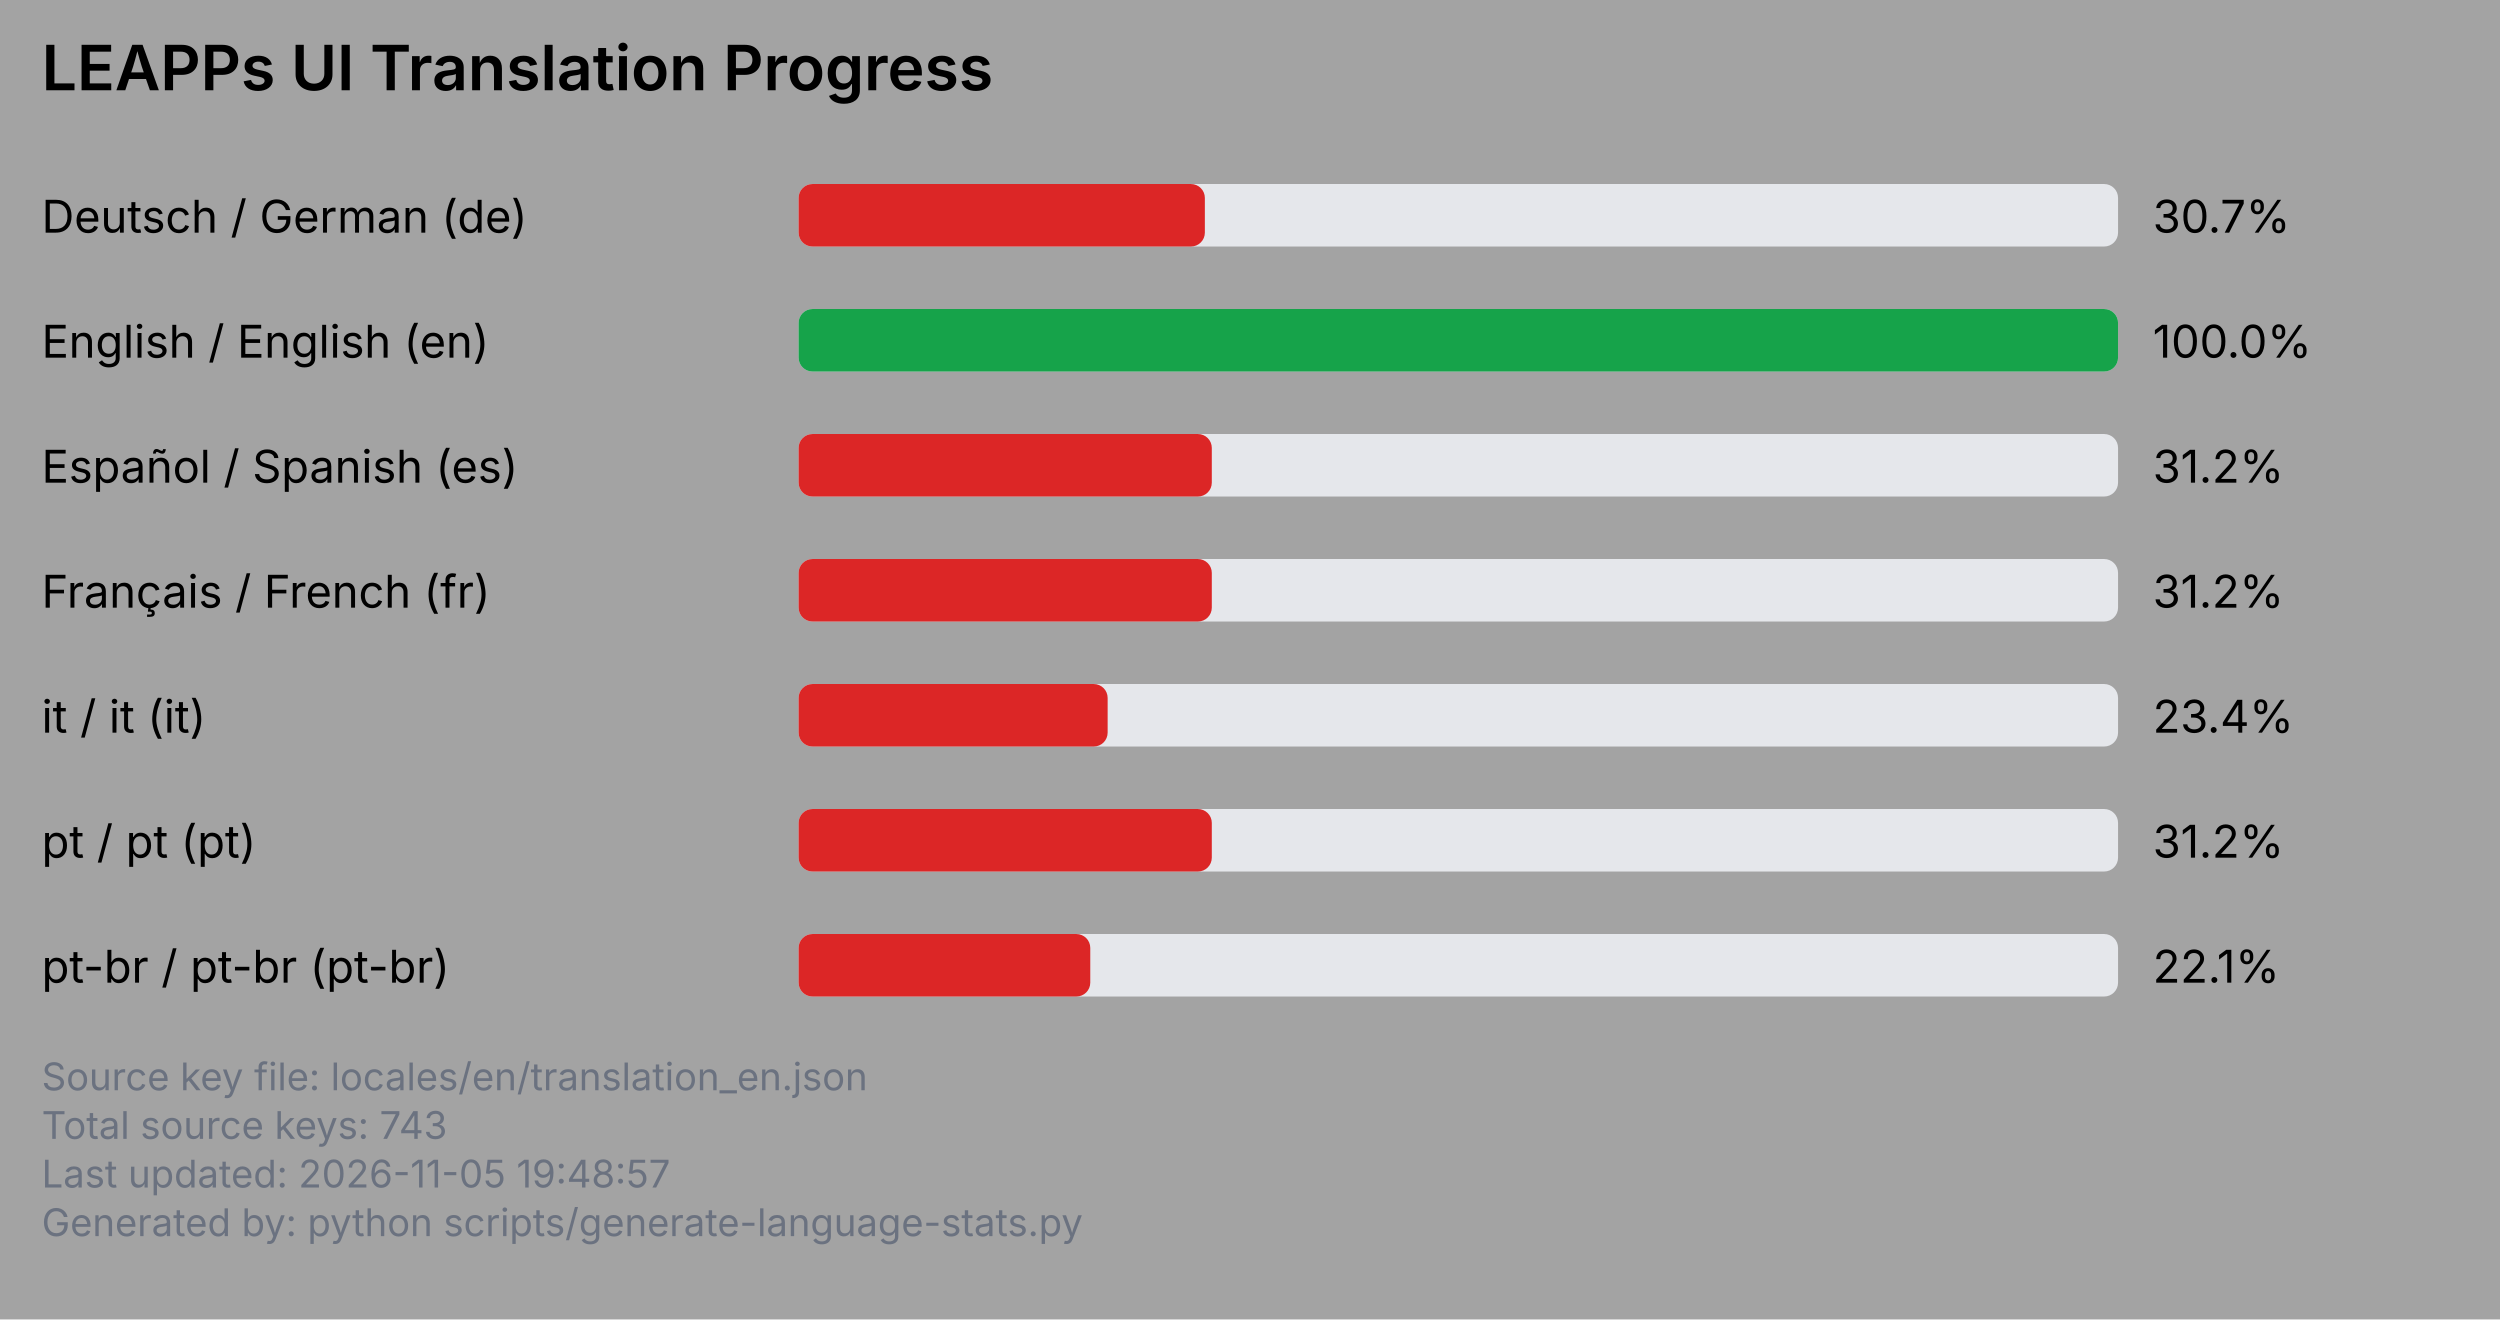
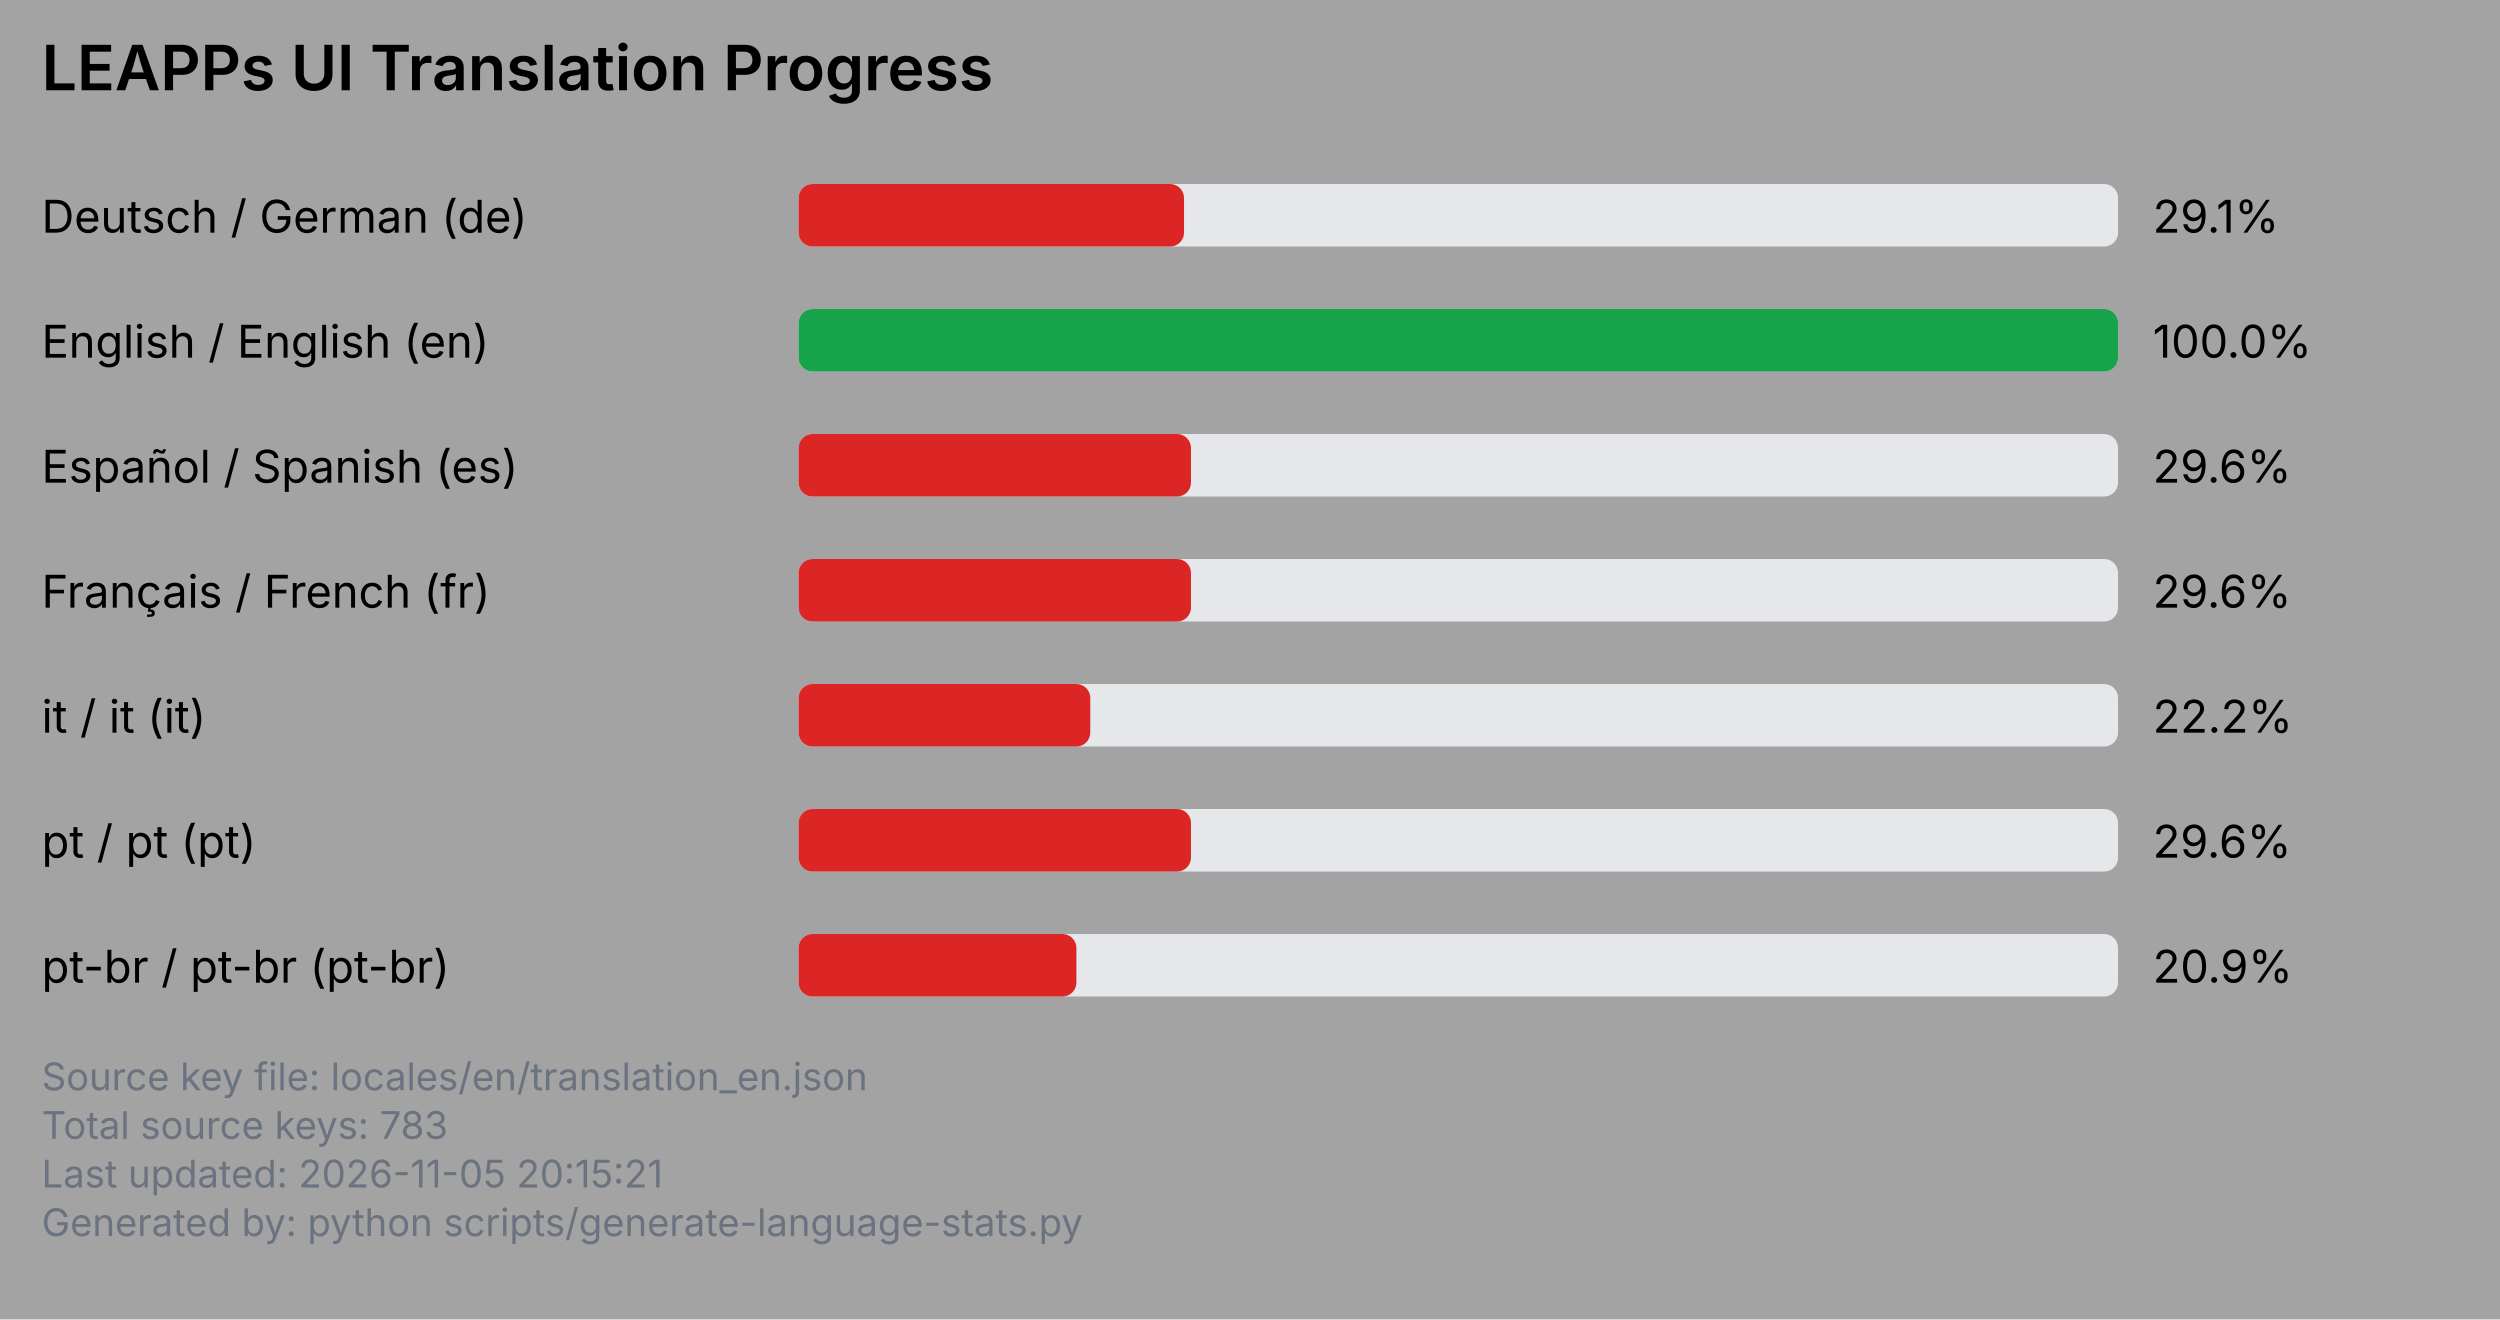
<svg xmlns="http://www.w3.org/2000/svg" viewBox="0 0 720 380" width="720" height="380">
  <rect x="0" y="0" width="720" height="380" fill="#a3a3a3" />
  <text x="12" y="26" font-family="system-ui, -apple-system, Segoe UI, sans-serif" font-size="18" font-weight="600" fill="#000000">LEAPPs UI Translation Progress</text>
  <text x="12" y="67" font-family="system-ui, -apple-system, Segoe UI, sans-serif" font-size="13" fill="#000000">Deutsch / German (de)</text>
  <rect x="230" y="53" width="380" height="18" rx="4" ry="4" fill="#e5e7eb" />
-   <rect x="230" y="53" width="117" height="18" rx="4" ry="4" fill="#dc2626" />
-   <text x="620" y="67" font-family="system-ui, -apple-system, Segoe UI, sans-serif" font-size="13" fill="#000000">30.7%</text>
+   <rect x="230" y="53" width="111" height="18" rx="4" ry="4" fill="#dc2626" />
+   <text x="620" y="67" font-family="system-ui, -apple-system, Segoe UI, sans-serif" font-size="13" fill="#000000">29.1%</text>
  <text x="12" y="103" font-family="system-ui, -apple-system, Segoe UI, sans-serif" font-size="13" fill="#000000">English / English (en)</text>
  <rect x="230" y="89" width="380" height="18" rx="4" ry="4" fill="#e5e7eb" />
  <rect x="230" y="89" width="380" height="18" rx="4" ry="4" fill="#16a34a" />
  <text x="620" y="103" font-family="system-ui, -apple-system, Segoe UI, sans-serif" font-size="13" fill="#000000">100.0%</text>
  <text x="12" y="139" font-family="system-ui, -apple-system, Segoe UI, sans-serif" font-size="13" fill="#000000">Español / Spanish (es)</text>
  <rect x="230" y="125" width="380" height="18" rx="4" ry="4" fill="#e5e7eb" />
-   <rect x="230" y="125" width="119" height="18" rx="4" ry="4" fill="#dc2626" />
-   <text x="620" y="139" font-family="system-ui, -apple-system, Segoe UI, sans-serif" font-size="13" fill="#000000">31.2%</text>
+   <rect x="230" y="125" width="113" height="18" rx="4" ry="4" fill="#dc2626" />
+   <text x="620" y="139" font-family="system-ui, -apple-system, Segoe UI, sans-serif" font-size="13" fill="#000000">29.6%</text>
  <text x="12" y="175" font-family="system-ui, -apple-system, Segoe UI, sans-serif" font-size="13" fill="#000000">Français / French (fr)</text>
  <rect x="230" y="161" width="380" height="18" rx="4" ry="4" fill="#e5e7eb" />
-   <rect x="230" y="161" width="119" height="18" rx="4" ry="4" fill="#dc2626" />
-   <text x="620" y="175" font-family="system-ui, -apple-system, Segoe UI, sans-serif" font-size="13" fill="#000000">31.2%</text>
+   <rect x="230" y="161" width="113" height="18" rx="4" ry="4" fill="#dc2626" />
+   <text x="620" y="175" font-family="system-ui, -apple-system, Segoe UI, sans-serif" font-size="13" fill="#000000">29.6%</text>
  <text x="12" y="211" font-family="system-ui, -apple-system, Segoe UI, sans-serif" font-size="13" fill="#000000">it / it (it)</text>
  <rect x="230" y="197" width="380" height="18" rx="4" ry="4" fill="#e5e7eb" />
-   <rect x="230" y="197" width="89" height="18" rx="4" ry="4" fill="#dc2626" />
-   <text x="620" y="211" font-family="system-ui, -apple-system, Segoe UI, sans-serif" font-size="13" fill="#000000">23.4%</text>
+   <rect x="230" y="197" width="84" height="18" rx="4" ry="4" fill="#dc2626" />
+   <text x="620" y="211" font-family="system-ui, -apple-system, Segoe UI, sans-serif" font-size="13" fill="#000000">22.2%</text>
  <text x="12" y="247" font-family="system-ui, -apple-system, Segoe UI, sans-serif" font-size="13" fill="#000000">pt / pt (pt)</text>
  <rect x="230" y="233" width="380" height="18" rx="4" ry="4" fill="#e5e7eb" />
-   <rect x="230" y="233" width="119" height="18" rx="4" ry="4" fill="#dc2626" />
-   <text x="620" y="247" font-family="system-ui, -apple-system, Segoe UI, sans-serif" font-size="13" fill="#000000">31.2%</text>
+   <rect x="230" y="233" width="113" height="18" rx="4" ry="4" fill="#dc2626" />
+   <text x="620" y="247" font-family="system-ui, -apple-system, Segoe UI, sans-serif" font-size="13" fill="#000000">29.6%</text>
  <text x="12" y="283" font-family="system-ui, -apple-system, Segoe UI, sans-serif" font-size="13" fill="#000000">pt-br / pt-br (pt-br)</text>
  <rect x="230" y="269" width="380" height="18" rx="4" ry="4" fill="#e5e7eb" />
-   <rect x="230" y="269" width="84" height="18" rx="4" ry="4" fill="#dc2626" />
-   <text x="620" y="283" font-family="system-ui, -apple-system, Segoe UI, sans-serif" font-size="13" fill="#000000">22.1%</text>
+   <rect x="230" y="269" width="80" height="18" rx="4" ry="4" fill="#dc2626" />
+   <text x="620" y="283" font-family="system-ui, -apple-system, Segoe UI, sans-serif" font-size="13" fill="#000000">20.9%</text>
  <text x="12" y="314" font-family="system-ui, -apple-system, Segoe UI, sans-serif" font-size="11" fill="#6b7280">Source key file: locales/en/translation_en.json</text>
-   <text x="12" y="328" font-family="system-ui, -apple-system, Segoe UI, sans-serif" font-size="11" fill="#6b7280">Total source keys: 743</text>
-   <text x="12" y="342" font-family="system-ui, -apple-system, Segoe UI, sans-serif" font-size="11" fill="#6b7280">Last updated: 2026-11-05 19:48:57</text>
+   <text x="12" y="328" font-family="system-ui, -apple-system, Segoe UI, sans-serif" font-size="11" fill="#6b7280">Total source keys: 783</text>
+   <text x="12" y="342" font-family="system-ui, -apple-system, Segoe UI, sans-serif" font-size="11" fill="#6b7280">Last updated: 2026-11-05 20:15:21</text>
  <text x="12" y="356" font-family="system-ui, -apple-system, Segoe UI, sans-serif" font-size="11" fill="#6b7280">Generated by: python scripts/generate-language-stats.py</text>
</svg>
